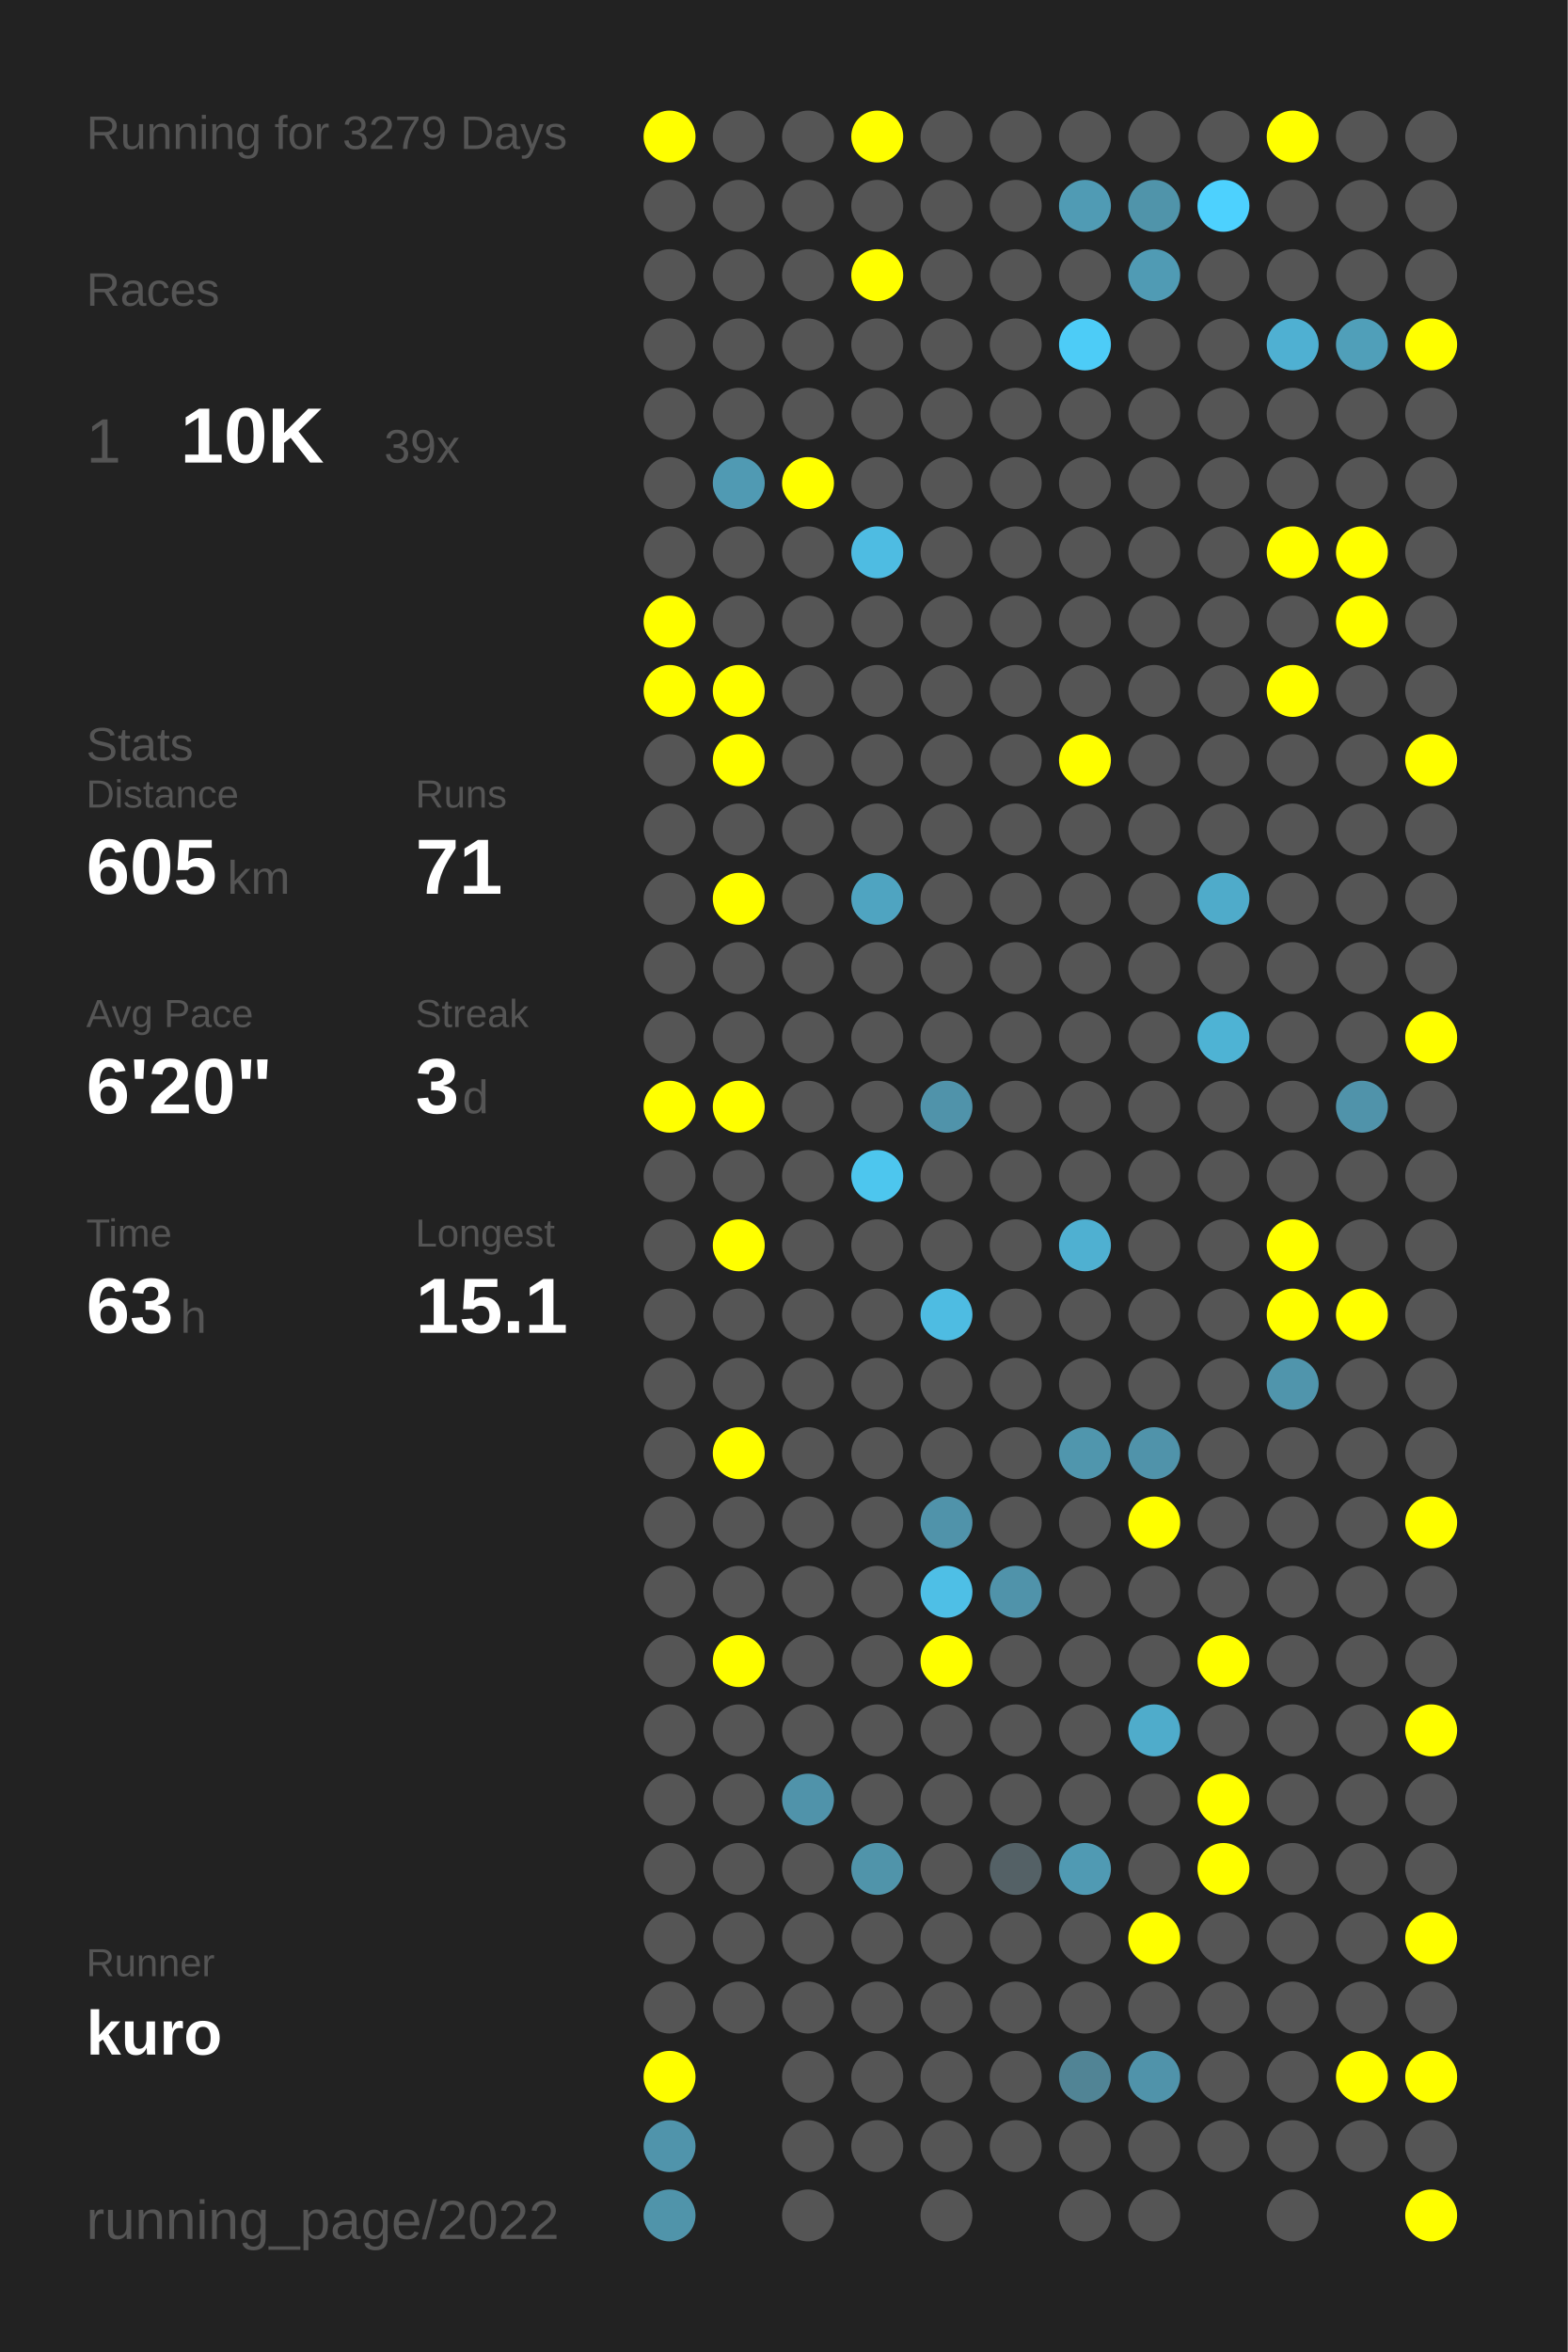
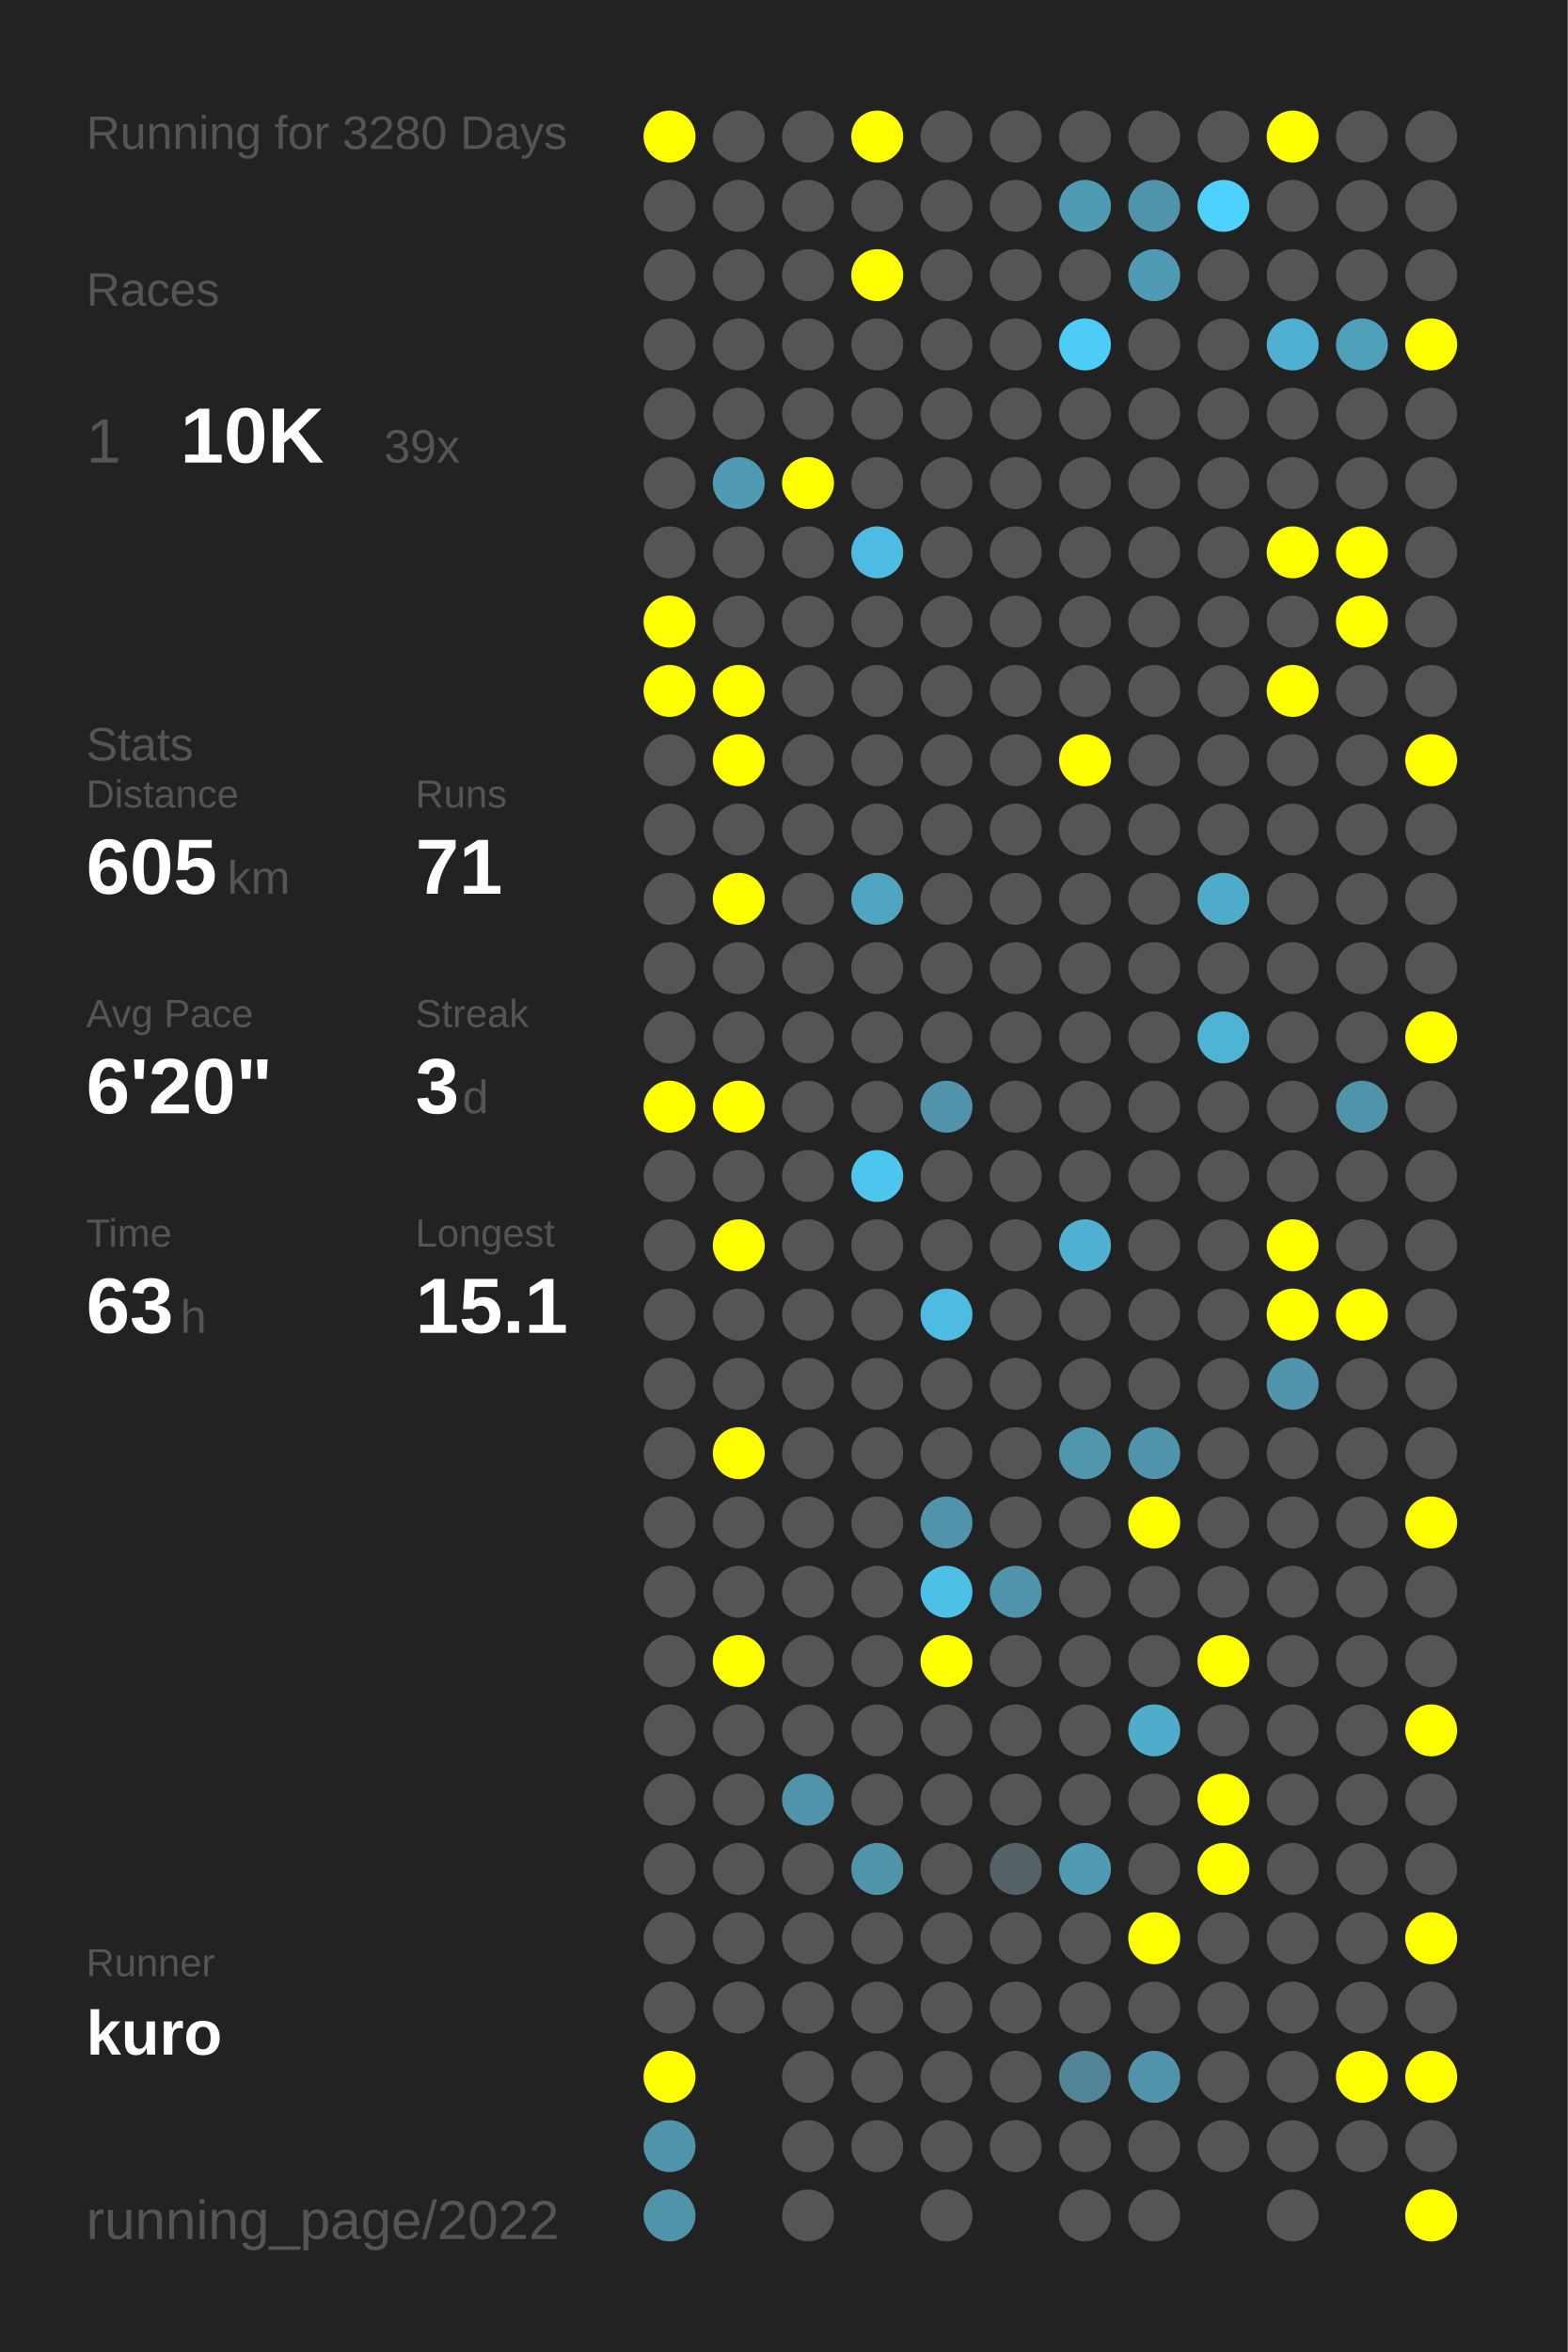
<svg xmlns="http://www.w3.org/2000/svg" baseProfile="full" height="300mm" version="1.1" viewBox="0,0,200,300" width="200mm">
  <defs />
  <rect fill="#222222" height="300" width="200" x="0" y="0" />
-   <text fill="#555555" style="font-size:6px; font-family:Arial;" x="11" y="19">Running for 3279 Days</text>
+   <text fill="#555555" style="font-size:6px; font-family:Arial;" x="11" y="19">Running for 3280 Days</text>
  <text fill="#555555" style="font-size:6px; font-family:Arial;" x="11" y="39">Races</text>
  <text fill="#555555" style="font-size:8px; font-family:Arial;" x="11" y="59">1</text>
  <text fill="#FFFFFF" style="font-size:10px; font-family:Arial; font-weight:bold;" x="23" y="59">10K</text>
  <text fill="#555555" style="font-size:6px; font-family:Arial;" x="49" y="59">39x</text>
  <text fill="#555555" style="font-size:6px; font-family:Arial;" x="11" y="97">Stats</text>
  <text fill="#555555" style="font-size:5px; font-family:Arial;" x="11" y="103">Distance</text>
  <text fill="#FFFFFF" style="font-size:10px; font-family:Arial; font-weight:bold;" x="11" y="114">605</text>
  <text fill="#555555" style="font-size:6px; font-family:Arial;" x="29" y="114">km</text>
  <text fill="#555555" style="font-size:5px; font-family:Arial;" x="53" y="103">Runs</text>
  <text fill="#FFFFFF" style="font-size:10px; font-family:Arial; font-weight:bold;" x="53" y="114">71</text>
  <text fill="#555555" style="font-size:5px; font-family:Arial;" x="11" y="131">Avg Pace</text>
  <text fill="#FFFFFF" style="font-size:10px; font-family:Arial; font-weight:bold;" x="11" y="142">6'20"</text>
  <text fill="#555555" style="font-size:5px; font-family:Arial;" x="53" y="131">Streak</text>
  <text fill="#FFFFFF" style="font-size:10px; font-family:Arial; font-weight:bold;" x="53" y="142">3</text>
  <text fill="#555555" style="font-size:6px; font-family:Arial;" x="59" y="142">d</text>
  <text fill="#555555" style="font-size:5px; font-family:Arial;" x="11" y="159">Time</text>
  <text fill="#FFFFFF" style="font-size:10px; font-family:Arial; font-weight:bold;" x="11" y="170">63</text>
  <text fill="#555555" style="font-size:6px; font-family:Arial;" x="23" y="170">h</text>
  <text fill="#555555" style="font-size:5px; font-family:Arial;" x="53" y="159">Longest</text>
  <text fill="#FFFFFF" style="font-size:10px; font-family:Arial; font-weight:bold;" x="53" y="170">15.1</text>
  <text fill="#555555" style="font-size:5px; font-family:Arial;" x="11" y="252.065">Runner</text>
  <text fill="#FFFFFF" style="font-size:8px; font-family:Arial; font-weight:bold;" x="11" y="262.065">kuro</text>
  <text fill="#555555" style="font-size:7px; font-family:Arial;" x="11" y="285.581">running_page/2022</text>
  <circle cx="85.417" cy="17.419" fill="#FFFF00" r="3.312" />
  <circle cx="85.417" cy="26.258" fill="#555555" r="3.312" />
  <circle cx="85.417" cy="35.097" fill="#555555" r="3.312" />
  <circle cx="85.417" cy="43.935" fill="#555555" r="3.312" />
  <circle cx="85.417" cy="52.774" fill="#555555" r="3.312" />
  <circle cx="85.417" cy="61.613" fill="#555555" r="3.312" />
  <circle cx="85.417" cy="70.452" fill="#555555" r="3.312" />
  <circle cx="85.417" cy="79.29" fill="#FFFF00" r="3.312" />
  <circle cx="85.417" cy="88.129" fill="#FFFF00" r="3.312" />
  <circle cx="85.417" cy="96.968" fill="#555555" r="3.312" />
  <circle cx="85.417" cy="105.806" fill="#555555" r="3.312" />
  <circle cx="85.417" cy="114.645" fill="#555555" r="3.312" />
  <circle cx="85.417" cy="123.484" fill="#555555" r="3.312" />
  <circle cx="85.417" cy="132.323" fill="#555555" r="3.312" />
  <circle cx="85.417" cy="141.161" fill="#FFFF00" r="3.312" />
  <circle cx="85.417" cy="150" fill="#555555" r="3.312" />
  <circle cx="85.417" cy="158.839" fill="#555555" r="3.312" />
  <circle cx="85.417" cy="167.677" fill="#555555" r="3.312" />
  <circle cx="85.417" cy="176.516" fill="#555555" r="3.312" />
  <circle cx="85.417" cy="185.355" fill="#555555" r="3.312" />
  <circle cx="85.417" cy="194.194" fill="#555555" r="3.312" />
  <circle cx="85.417" cy="203.032" fill="#555555" r="3.312" />
  <circle cx="85.417" cy="211.871" fill="#555555" r="3.312" />
  <circle cx="85.417" cy="220.71" fill="#555555" r="3.312" />
  <circle cx="85.417" cy="229.548" fill="#555555" r="3.312" />
  <circle cx="85.417" cy="238.387" fill="#555555" r="3.312" />
  <circle cx="85.417" cy="247.226" fill="#555555" r="3.312" />
  <circle cx="85.417" cy="256.065" fill="#555555" r="3.312" />
  <circle cx="85.417" cy="264.903" fill="#FFFF00" r="3.312" />
  <circle cx="85.417" cy="273.742" fill="#5094ab" r="3.312" />
  <circle cx="85.417" cy="282.581" fill="#5094aa" r="3.312" />
  <circle cx="94.25" cy="17.419" fill="#555555" r="3.312" />
  <circle cx="94.25" cy="26.258" fill="#555555" r="3.312" />
  <circle cx="94.25" cy="35.097" fill="#555555" r="3.312" />
  <circle cx="94.25" cy="43.935" fill="#555555" r="3.312" />
  <circle cx="94.25" cy="52.774" fill="#555555" r="3.312" />
  <circle cx="94.25" cy="61.613" fill="#509ab3" r="3.312" />
  <circle cx="94.25" cy="70.452" fill="#555555" r="3.312" />
  <circle cx="94.25" cy="79.29" fill="#555555" r="3.312" />
  <circle cx="94.25" cy="88.129" fill="#FFFF00" r="3.312" />
  <circle cx="94.25" cy="96.968" fill="#FFFF00" r="3.312" />
  <circle cx="94.25" cy="105.806" fill="#555555" r="3.312" />
  <circle cx="94.25" cy="114.645" fill="#FFFF00" r="3.312" />
  <circle cx="94.25" cy="123.484" fill="#555555" r="3.312" />
  <circle cx="94.25" cy="132.323" fill="#555555" r="3.312" />
  <circle cx="94.25" cy="141.161" fill="#FFFF00" r="3.312" />
  <circle cx="94.25" cy="150" fill="#555555" r="3.312" />
  <circle cx="94.25" cy="158.839" fill="#FFFF00" r="3.312" />
  <circle cx="94.25" cy="167.677" fill="#555555" r="3.312" />
  <circle cx="94.25" cy="176.516" fill="#555555" r="3.312" />
  <circle cx="94.25" cy="185.355" fill="#FFFF00" r="3.312" />
  <circle cx="94.25" cy="194.194" fill="#555555" r="3.312" />
  <circle cx="94.25" cy="203.032" fill="#555555" r="3.312" />
  <circle cx="94.25" cy="211.871" fill="#FFFF00" r="3.312" />
  <circle cx="94.25" cy="220.71" fill="#555555" r="3.312" />
  <circle cx="94.25" cy="229.548" fill="#555555" r="3.312" />
  <circle cx="94.25" cy="238.387" fill="#555555" r="3.312" />
  <circle cx="94.25" cy="247.226" fill="#555555" r="3.312" />
  <circle cx="94.25" cy="256.065" fill="#555555" r="3.312" />
  <circle cx="103.083" cy="17.419" fill="#555555" r="3.312" />
  <circle cx="103.083" cy="26.258" fill="#555555" r="3.312" />
  <circle cx="103.083" cy="35.097" fill="#555555" r="3.312" />
  <circle cx="103.083" cy="43.935" fill="#555555" r="3.312" />
  <circle cx="103.083" cy="52.774" fill="#555555" r="3.312" />
  <circle cx="103.083" cy="61.613" fill="#FFFF00" r="3.312" />
  <circle cx="103.083" cy="70.452" fill="#555555" r="3.312" />
  <circle cx="103.083" cy="79.29" fill="#555555" r="3.312" />
  <circle cx="103.083" cy="88.129" fill="#555555" r="3.312" />
  <circle cx="103.083" cy="96.968" fill="#555555" r="3.312" />
  <circle cx="103.083" cy="105.806" fill="#555555" r="3.312" />
  <circle cx="103.083" cy="114.645" fill="#555555" r="3.312" />
  <circle cx="103.083" cy="123.484" fill="#555555" r="3.312" />
  <circle cx="103.083" cy="132.323" fill="#555555" r="3.312" />
  <circle cx="103.083" cy="141.161" fill="#555555" r="3.312" />
  <circle cx="103.083" cy="150" fill="#555555" r="3.312" />
  <circle cx="103.083" cy="158.839" fill="#555555" r="3.312" />
  <circle cx="103.083" cy="167.677" fill="#555555" r="3.312" />
  <circle cx="103.083" cy="176.516" fill="#555555" r="3.312" />
  <circle cx="103.083" cy="185.355" fill="#555555" r="3.312" />
  <circle cx="103.083" cy="194.194" fill="#555555" r="3.312" />
  <circle cx="103.083" cy="203.032" fill="#555555" r="3.312" />
  <circle cx="103.083" cy="211.871" fill="#555555" r="3.312" />
  <circle cx="103.083" cy="220.71" fill="#555555" r="3.312" />
  <circle cx="103.083" cy="229.548" fill="#5093aa" r="3.312" />
  <circle cx="103.083" cy="238.387" fill="#555555" r="3.312" />
  <circle cx="103.083" cy="247.226" fill="#555555" r="3.312" />
  <circle cx="103.083" cy="256.065" fill="#555555" r="3.312" />
  <circle cx="103.083" cy="264.903" fill="#555555" r="3.312" />
  <circle cx="103.083" cy="273.742" fill="#555555" r="3.312" />
  <circle cx="103.083" cy="282.581" fill="#555555" r="3.312" />
  <circle cx="111.917" cy="17.419" fill="#FFFF00" r="3.312" />
  <circle cx="111.917" cy="26.258" fill="#555555" r="3.312" />
  <circle cx="111.917" cy="35.097" fill="#FFFF00" r="3.312" />
  <circle cx="111.917" cy="43.935" fill="#555555" r="3.312" />
  <circle cx="111.917" cy="52.774" fill="#555555" r="3.312" />
  <circle cx="111.917" cy="61.613" fill="#555555" r="3.312" />
  <circle cx="111.917" cy="70.452" fill="#4ebce2" r="3.312" />
  <circle cx="111.917" cy="79.29" fill="#555555" r="3.312" />
  <circle cx="111.917" cy="88.129" fill="#555555" r="3.312" />
  <circle cx="111.917" cy="96.968" fill="#555555" r="3.312" />
  <circle cx="111.917" cy="105.806" fill="#555555" r="3.312" />
  <circle cx="111.917" cy="114.645" fill="#4fa4c1" r="3.312" />
  <circle cx="111.917" cy="123.484" fill="#555555" r="3.312" />
  <circle cx="111.917" cy="132.323" fill="#555555" r="3.312" />
  <circle cx="111.917" cy="141.161" fill="#555555" r="3.312" />
  <circle cx="111.917" cy="150" fill="#4dc6ee" r="3.312" />
  <circle cx="111.917" cy="158.839" fill="#555555" r="3.312" />
  <circle cx="111.917" cy="167.677" fill="#555555" r="3.312" />
  <circle cx="111.917" cy="176.516" fill="#555555" r="3.312" />
  <circle cx="111.917" cy="185.355" fill="#555555" r="3.312" />
  <circle cx="111.917" cy="194.194" fill="#555555" r="3.312" />
  <circle cx="111.917" cy="203.032" fill="#555555" r="3.312" />
  <circle cx="111.917" cy="211.871" fill="#555555" r="3.312" />
  <circle cx="111.917" cy="220.71" fill="#555555" r="3.312" />
  <circle cx="111.917" cy="229.548" fill="#555555" r="3.312" />
  <circle cx="111.917" cy="238.387" fill="#5094aa" r="3.312" />
  <circle cx="111.917" cy="247.226" fill="#555555" r="3.312" />
  <circle cx="111.917" cy="256.065" fill="#555555" r="3.312" />
  <circle cx="111.917" cy="264.903" fill="#555555" r="3.312" />
  <circle cx="111.917" cy="273.742" fill="#555555" r="3.312" />
  <circle cx="120.75" cy="17.419" fill="#555555" r="3.312" />
  <circle cx="120.75" cy="26.258" fill="#555555" r="3.312" />
  <circle cx="120.75" cy="35.097" fill="#555555" r="3.312" />
  <circle cx="120.75" cy="43.935" fill="#555555" r="3.312" />
  <circle cx="120.75" cy="52.774" fill="#555555" r="3.312" />
  <circle cx="120.75" cy="61.613" fill="#555555" r="3.312" />
  <circle cx="120.75" cy="70.452" fill="#555555" r="3.312" />
  <circle cx="120.75" cy="79.29" fill="#555555" r="3.312" />
  <circle cx="120.75" cy="88.129" fill="#555555" r="3.312" />
  <circle cx="120.75" cy="96.968" fill="#555555" r="3.312" />
  <circle cx="120.75" cy="105.806" fill="#555555" r="3.312" />
  <circle cx="120.75" cy="114.645" fill="#555555" r="3.312" />
  <circle cx="120.75" cy="123.484" fill="#555555" r="3.312" />
  <circle cx="120.75" cy="132.323" fill="#555555" r="3.312" />
  <circle cx="120.75" cy="141.161" fill="#5093aa" r="3.312" />
  <circle cx="120.75" cy="150" fill="#555555" r="3.312" />
  <circle cx="120.75" cy="158.839" fill="#555555" r="3.312" />
  <circle cx="120.75" cy="167.677" fill="#4ebce2" r="3.312" />
  <circle cx="120.75" cy="176.516" fill="#555555" r="3.312" />
  <circle cx="120.75" cy="185.355" fill="#555555" r="3.312" />
  <circle cx="120.75" cy="194.194" fill="#5093aa" r="3.312" />
  <circle cx="120.75" cy="203.032" fill="#4ebfe6" r="3.312" />
  <circle cx="120.75" cy="211.871" fill="#FFFF00" r="3.312" />
  <circle cx="120.75" cy="220.71" fill="#555555" r="3.312" />
  <circle cx="120.75" cy="229.548" fill="#555555" r="3.312" />
  <circle cx="120.75" cy="238.387" fill="#555555" r="3.312" />
  <circle cx="120.75" cy="247.226" fill="#555555" r="3.312" />
  <circle cx="120.75" cy="256.065" fill="#555555" r="3.312" />
  <circle cx="120.75" cy="264.903" fill="#555555" r="3.312" />
  <circle cx="120.75" cy="273.742" fill="#555555" r="3.312" />
  <circle cx="120.75" cy="282.581" fill="#555555" r="3.312" />
  <circle cx="129.583" cy="17.419" fill="#555555" r="3.312" />
  <circle cx="129.583" cy="26.258" fill="#555555" r="3.312" />
  <circle cx="129.583" cy="35.097" fill="#555555" r="3.312" />
  <circle cx="129.583" cy="43.935" fill="#555555" r="3.312" />
  <circle cx="129.583" cy="52.774" fill="#555555" r="3.312" />
  <circle cx="129.583" cy="61.613" fill="#555555" r="3.312" />
  <circle cx="129.583" cy="70.452" fill="#555555" r="3.312" />
  <circle cx="129.583" cy="79.29" fill="#555555" r="3.312" />
  <circle cx="129.583" cy="88.129" fill="#555555" r="3.312" />
  <circle cx="129.583" cy="96.968" fill="#555555" r="3.312" />
  <circle cx="129.583" cy="105.806" fill="#555555" r="3.312" />
  <circle cx="129.583" cy="114.645" fill="#555555" r="3.312" />
  <circle cx="129.583" cy="123.484" fill="#555555" r="3.312" />
  <circle cx="129.583" cy="132.323" fill="#555555" r="3.312" />
  <circle cx="129.583" cy="141.161" fill="#555555" r="3.312" />
  <circle cx="129.583" cy="150" fill="#555555" r="3.312" />
  <circle cx="129.583" cy="158.839" fill="#555555" r="3.312" />
  <circle cx="129.583" cy="167.677" fill="#555555" r="3.312" />
  <circle cx="129.583" cy="176.516" fill="#555555" r="3.312" />
  <circle cx="129.583" cy="185.355" fill="#555555" r="3.312" />
  <circle cx="129.583" cy="194.194" fill="#555555" r="3.312" />
  <circle cx="129.583" cy="203.032" fill="#5093aa" r="3.312" />
  <circle cx="129.583" cy="211.871" fill="#555555" r="3.312" />
  <circle cx="129.583" cy="220.71" fill="#555555" r="3.312" />
  <circle cx="129.583" cy="229.548" fill="#555555" r="3.312" />
  <circle cx="129.583" cy="238.387" fill="#546166" r="3.312" />
  <circle cx="129.583" cy="247.226" fill="#555555" r="3.312" />
  <circle cx="129.583" cy="256.065" fill="#555555" r="3.312" />
  <circle cx="129.583" cy="264.903" fill="#555555" r="3.312" />
  <circle cx="129.583" cy="273.742" fill="#555555" r="3.312" />
  <circle cx="138.417" cy="17.419" fill="#555555" r="3.312" />
  <circle cx="138.417" cy="26.258" fill="#509bb4" r="3.312" />
  <circle cx="138.417" cy="35.097" fill="#555555" r="3.312" />
  <circle cx="138.417" cy="43.935" fill="#4dccf7" r="3.312" />
  <circle cx="138.417" cy="52.774" fill="#555555" r="3.312" />
  <circle cx="138.417" cy="61.613" fill="#555555" r="3.312" />
  <circle cx="138.417" cy="70.452" fill="#555555" r="3.312" />
  <circle cx="138.417" cy="79.29" fill="#555555" r="3.312" />
  <circle cx="138.417" cy="88.129" fill="#555555" r="3.312" />
  <circle cx="138.417" cy="96.968" fill="#FFFF00" r="3.312" />
  <circle cx="138.417" cy="105.806" fill="#555555" r="3.312" />
  <circle cx="138.417" cy="114.645" fill="#555555" r="3.312" />
  <circle cx="138.417" cy="123.484" fill="#555555" r="3.312" />
  <circle cx="138.417" cy="132.323" fill="#555555" r="3.312" />
  <circle cx="138.417" cy="141.161" fill="#555555" r="3.312" />
  <circle cx="138.417" cy="150" fill="#555555" r="3.312" />
  <circle cx="138.417" cy="158.839" fill="#4fb0d1" r="3.312" />
  <circle cx="138.417" cy="167.677" fill="#555555" r="3.312" />
  <circle cx="138.417" cy="176.516" fill="#555555" r="3.312" />
  <circle cx="138.417" cy="185.355" fill="#5096ad" r="3.312" />
  <circle cx="138.417" cy="194.194" fill="#555555" r="3.312" />
  <circle cx="138.417" cy="203.032" fill="#555555" r="3.312" />
  <circle cx="138.417" cy="211.871" fill="#555555" r="3.312" />
  <circle cx="138.417" cy="220.71" fill="#555555" r="3.312" />
  <circle cx="138.417" cy="229.548" fill="#555555" r="3.312" />
  <circle cx="138.417" cy="238.387" fill="#509ab3" r="3.312" />
  <circle cx="138.417" cy="247.226" fill="#555555" r="3.312" />
  <circle cx="138.417" cy="256.065" fill="#555555" r="3.312" />
  <circle cx="138.417" cy="264.903" fill="#518495" r="3.312" />
  <circle cx="138.417" cy="273.742" fill="#555555" r="3.312" />
  <circle cx="138.417" cy="282.581" fill="#555555" r="3.312" />
  <circle cx="147.25" cy="17.419" fill="#555555" r="3.312" />
  <circle cx="147.25" cy="26.258" fill="#5094aa" r="3.312" />
  <circle cx="147.25" cy="35.097" fill="#509bb4" r="3.312" />
  <circle cx="147.25" cy="43.935" fill="#555555" r="3.312" />
  <circle cx="147.25" cy="52.774" fill="#555555" r="3.312" />
  <circle cx="147.25" cy="61.613" fill="#555555" r="3.312" />
  <circle cx="147.25" cy="70.452" fill="#555555" r="3.312" />
  <circle cx="147.25" cy="79.29" fill="#555555" r="3.312" />
  <circle cx="147.25" cy="88.129" fill="#555555" r="3.312" />
  <circle cx="147.25" cy="96.968" fill="#555555" r="3.312" />
  <circle cx="147.25" cy="105.806" fill="#555555" r="3.312" />
  <circle cx="147.25" cy="114.645" fill="#555555" r="3.312" />
  <circle cx="147.25" cy="123.484" fill="#555555" r="3.312" />
  <circle cx="147.25" cy="132.323" fill="#555555" r="3.312" />
  <circle cx="147.25" cy="141.161" fill="#555555" r="3.312" />
  <circle cx="147.25" cy="150" fill="#555555" r="3.312" />
  <circle cx="147.25" cy="158.839" fill="#555555" r="3.312" />
  <circle cx="147.25" cy="167.677" fill="#555555" r="3.312" />
  <circle cx="147.25" cy="176.516" fill="#555555" r="3.312" />
  <circle cx="147.25" cy="185.355" fill="#5093aa" r="3.312" />
  <circle cx="147.25" cy="194.194" fill="#FFFF00" r="3.312" />
  <circle cx="147.25" cy="203.032" fill="#555555" r="3.312" />
  <circle cx="147.25" cy="211.871" fill="#555555" r="3.312" />
  <circle cx="147.25" cy="220.71" fill="#4faccb" r="3.312" />
  <circle cx="147.25" cy="229.548" fill="#555555" r="3.312" />
  <circle cx="147.25" cy="238.387" fill="#555555" r="3.312" />
  <circle cx="147.25" cy="247.226" fill="#FFFF00" r="3.312" />
  <circle cx="147.25" cy="256.065" fill="#555555" r="3.312" />
  <circle cx="147.25" cy="264.903" fill="#5093aa" r="3.312" />
  <circle cx="147.25" cy="273.742" fill="#555555" r="3.312" />
  <circle cx="147.25" cy="282.581" fill="#555555" r="3.312" />
  <circle cx="156.083" cy="17.419" fill="#555555" r="3.312" />
  <circle cx="156.083" cy="26.258" fill="#4dd1fe" r="3.312" />
  <circle cx="156.083" cy="35.097" fill="#555555" r="3.312" />
  <circle cx="156.083" cy="43.935" fill="#555555" r="3.312" />
  <circle cx="156.083" cy="52.774" fill="#555555" r="3.312" />
  <circle cx="156.083" cy="61.613" fill="#555555" r="3.312" />
  <circle cx="156.083" cy="70.452" fill="#555555" r="3.312" />
  <circle cx="156.083" cy="79.29" fill="#555555" r="3.312" />
  <circle cx="156.083" cy="88.129" fill="#555555" r="3.312" />
  <circle cx="156.083" cy="96.968" fill="#555555" r="3.312" />
  <circle cx="156.083" cy="105.806" fill="#555555" r="3.312" />
  <circle cx="156.083" cy="114.645" fill="#4fabca" r="3.312" />
  <circle cx="156.083" cy="123.484" fill="#555555" r="3.312" />
  <circle cx="156.083" cy="132.323" fill="#4eb3d4" r="3.312" />
  <circle cx="156.083" cy="141.161" fill="#555555" r="3.312" />
  <circle cx="156.083" cy="150" fill="#555555" r="3.312" />
  <circle cx="156.083" cy="158.839" fill="#555555" r="3.312" />
  <circle cx="156.083" cy="167.677" fill="#555555" r="3.312" />
  <circle cx="156.083" cy="176.516" fill="#555555" r="3.312" />
  <circle cx="156.083" cy="185.355" fill="#555555" r="3.312" />
  <circle cx="156.083" cy="194.194" fill="#555555" r="3.312" />
  <circle cx="156.083" cy="203.032" fill="#555555" r="3.312" />
  <circle cx="156.083" cy="211.871" fill="#FFFF00" r="3.312" />
  <circle cx="156.083" cy="220.71" fill="#555555" r="3.312" />
  <circle cx="156.083" cy="229.548" fill="#FFFF00" r="3.312" />
  <circle cx="156.083" cy="238.387" fill="#FFFF00" r="3.312" />
  <circle cx="156.083" cy="247.226" fill="#555555" r="3.312" />
  <circle cx="156.083" cy="256.065" fill="#555555" r="3.312" />
  <circle cx="156.083" cy="264.903" fill="#555555" r="3.312" />
  <circle cx="156.083" cy="273.742" fill="#555555" r="3.312" />
  <circle cx="164.917" cy="17.419" fill="#FFFF00" r="3.312" />
  <circle cx="164.917" cy="26.258" fill="#555555" r="3.312" />
  <circle cx="164.917" cy="35.097" fill="#555555" r="3.312" />
  <circle cx="164.917" cy="43.935" fill="#4fb0d2" r="3.312" />
  <circle cx="164.917" cy="52.774" fill="#555555" r="3.312" />
  <circle cx="164.917" cy="61.613" fill="#555555" r="3.312" />
  <circle cx="164.917" cy="70.452" fill="#FFFF00" r="3.312" />
  <circle cx="164.917" cy="79.29" fill="#555555" r="3.312" />
  <circle cx="164.917" cy="88.129" fill="#FFFF00" r="3.312" />
  <circle cx="164.917" cy="96.968" fill="#555555" r="3.312" />
  <circle cx="164.917" cy="105.806" fill="#555555" r="3.312" />
  <circle cx="164.917" cy="114.645" fill="#555555" r="3.312" />
  <circle cx="164.917" cy="123.484" fill="#555555" r="3.312" />
  <circle cx="164.917" cy="132.323" fill="#555555" r="3.312" />
  <circle cx="164.917" cy="141.161" fill="#555555" r="3.312" />
  <circle cx="164.917" cy="150" fill="#555555" r="3.312" />
  <circle cx="164.917" cy="158.839" fill="#FFFF00" r="3.312" />
  <circle cx="164.917" cy="167.677" fill="#FFFF00" r="3.312" />
  <circle cx="164.917" cy="176.516" fill="#5095ac" r="3.312" />
  <circle cx="164.917" cy="185.355" fill="#555555" r="3.312" />
  <circle cx="164.917" cy="194.194" fill="#555555" r="3.312" />
  <circle cx="164.917" cy="203.032" fill="#555555" r="3.312" />
  <circle cx="164.917" cy="211.871" fill="#555555" r="3.312" />
  <circle cx="164.917" cy="220.71" fill="#555555" r="3.312" />
  <circle cx="164.917" cy="229.548" fill="#555555" r="3.312" />
  <circle cx="164.917" cy="238.387" fill="#555555" r="3.312" />
  <circle cx="164.917" cy="247.226" fill="#555555" r="3.312" />
  <circle cx="164.917" cy="256.065" fill="#555555" r="3.312" />
  <circle cx="164.917" cy="264.903" fill="#555555" r="3.312" />
  <circle cx="164.917" cy="273.742" fill="#555555" r="3.312" />
  <circle cx="164.917" cy="282.581" fill="#555555" r="3.312" />
  <circle cx="173.75" cy="17.419" fill="#555555" r="3.312" />
  <circle cx="173.75" cy="26.258" fill="#555555" r="3.312" />
  <circle cx="173.75" cy="35.097" fill="#555555" r="3.312" />
  <circle cx="173.75" cy="43.935" fill="#509fb9" r="3.312" />
  <circle cx="173.75" cy="52.774" fill="#555555" r="3.312" />
  <circle cx="173.75" cy="61.613" fill="#555555" r="3.312" />
  <circle cx="173.75" cy="70.452" fill="#FFFF00" r="3.312" />
  <circle cx="173.75" cy="79.29" fill="#FFFF00" r="3.312" />
  <circle cx="173.75" cy="88.129" fill="#555555" r="3.312" />
  <circle cx="173.75" cy="96.968" fill="#555555" r="3.312" />
  <circle cx="173.75" cy="105.806" fill="#555555" r="3.312" />
  <circle cx="173.75" cy="114.645" fill="#555555" r="3.312" />
  <circle cx="173.75" cy="123.484" fill="#555555" r="3.312" />
  <circle cx="173.75" cy="132.323" fill="#555555" r="3.312" />
  <circle cx="173.75" cy="141.161" fill="#5093aa" r="3.312" />
  <circle cx="173.75" cy="150" fill="#555555" r="3.312" />
  <circle cx="173.75" cy="158.839" fill="#555555" r="3.312" />
  <circle cx="173.75" cy="167.677" fill="#FFFF00" r="3.312" />
  <circle cx="173.75" cy="176.516" fill="#555555" r="3.312" />
  <circle cx="173.75" cy="185.355" fill="#555555" r="3.312" />
  <circle cx="173.75" cy="194.194" fill="#555555" r="3.312" />
  <circle cx="173.75" cy="203.032" fill="#555555" r="3.312" />
  <circle cx="173.75" cy="211.871" fill="#555555" r="3.312" />
  <circle cx="173.75" cy="220.71" fill="#555555" r="3.312" />
  <circle cx="173.75" cy="229.548" fill="#555555" r="3.312" />
  <circle cx="173.75" cy="238.387" fill="#555555" r="3.312" />
  <circle cx="173.75" cy="247.226" fill="#555555" r="3.312" />
  <circle cx="173.75" cy="256.065" fill="#555555" r="3.312" />
  <circle cx="173.75" cy="264.903" fill="#FFFF00" r="3.312" />
  <circle cx="173.75" cy="273.742" fill="#555555" r="3.312" />
  <circle cx="182.583" cy="17.419" fill="#555555" r="3.312" />
  <circle cx="182.583" cy="26.258" fill="#555555" r="3.312" />
  <circle cx="182.583" cy="35.097" fill="#555555" r="3.312" />
  <circle cx="182.583" cy="43.935" fill="#FFFF00" r="3.312" />
  <circle cx="182.583" cy="52.774" fill="#555555" r="3.312" />
  <circle cx="182.583" cy="61.613" fill="#555555" r="3.312" />
  <circle cx="182.583" cy="70.452" fill="#555555" r="3.312" />
  <circle cx="182.583" cy="79.29" fill="#555555" r="3.312" />
  <circle cx="182.583" cy="88.129" fill="#555555" r="3.312" />
  <circle cx="182.583" cy="96.968" fill="#FFFF00" r="3.312" />
  <circle cx="182.583" cy="105.806" fill="#555555" r="3.312" />
  <circle cx="182.583" cy="114.645" fill="#555555" r="3.312" />
  <circle cx="182.583" cy="123.484" fill="#555555" r="3.312" />
  <circle cx="182.583" cy="132.323" fill="#FFFF00" r="3.312" />
  <circle cx="182.583" cy="141.161" fill="#555555" r="3.312" />
  <circle cx="182.583" cy="150" fill="#555555" r="3.312" />
  <circle cx="182.583" cy="158.839" fill="#555555" r="3.312" />
  <circle cx="182.583" cy="167.677" fill="#555555" r="3.312" />
  <circle cx="182.583" cy="176.516" fill="#555555" r="3.312" />
  <circle cx="182.583" cy="185.355" fill="#555555" r="3.312" />
  <circle cx="182.583" cy="194.194" fill="#FFFF00" r="3.312" />
  <circle cx="182.583" cy="203.032" fill="#555555" r="3.312" />
  <circle cx="182.583" cy="211.871" fill="#555555" r="3.312" />
  <circle cx="182.583" cy="220.71" fill="#FFFF00" r="3.312" />
  <circle cx="182.583" cy="229.548" fill="#555555" r="3.312" />
  <circle cx="182.583" cy="238.387" fill="#555555" r="3.312" />
  <circle cx="182.583" cy="247.226" fill="#FFFF00" r="3.312" />
  <circle cx="182.583" cy="256.065" fill="#555555" r="3.312" />
  <circle cx="182.583" cy="264.903" fill="#FFFF00" r="3.312" />
  <circle cx="182.583" cy="273.742" fill="#555555" r="3.312" />
  <circle cx="182.583" cy="282.581" fill="#FFFF00" r="3.312" />
</svg>
